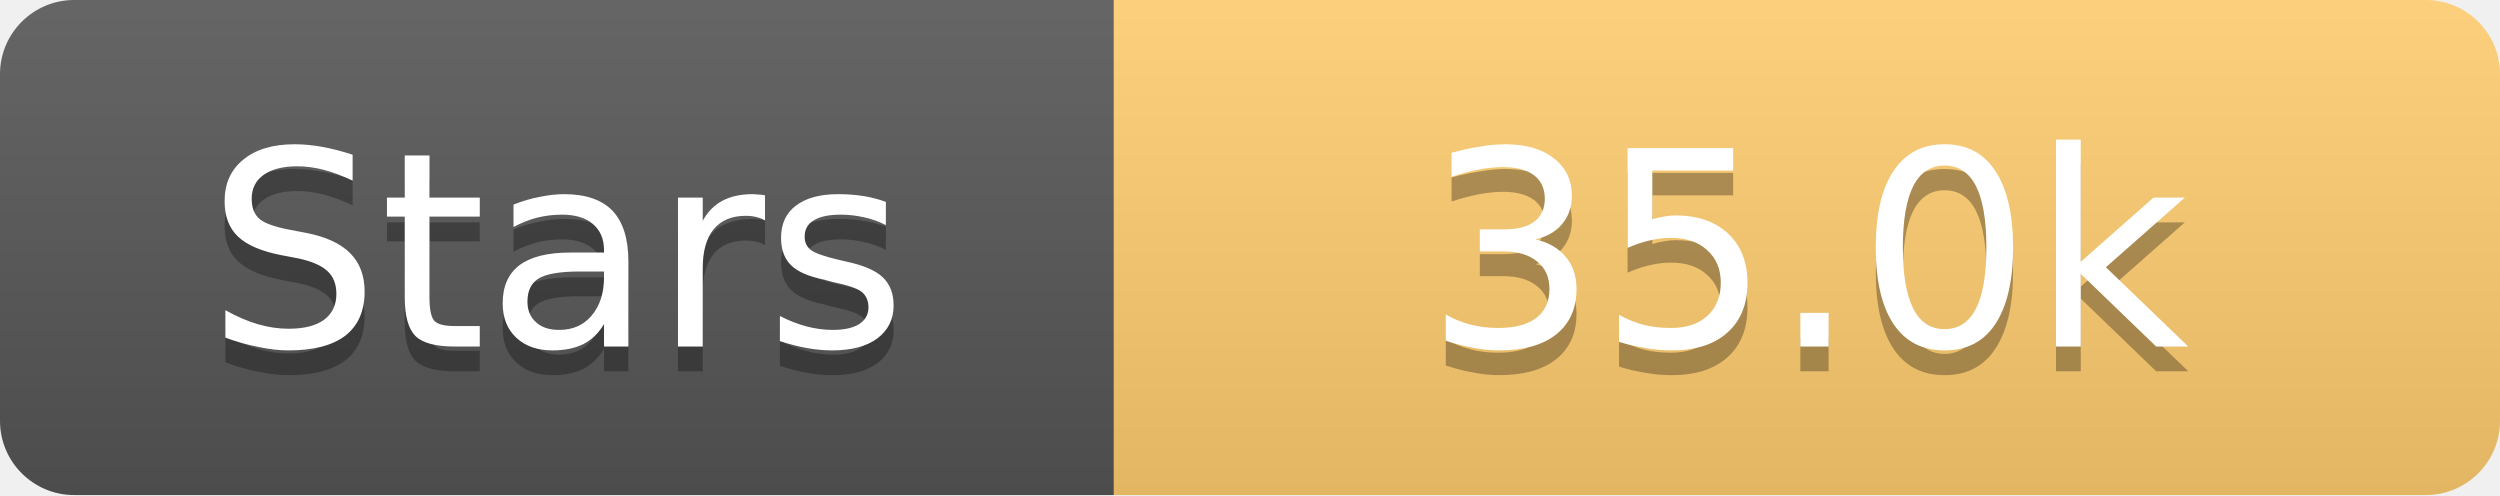
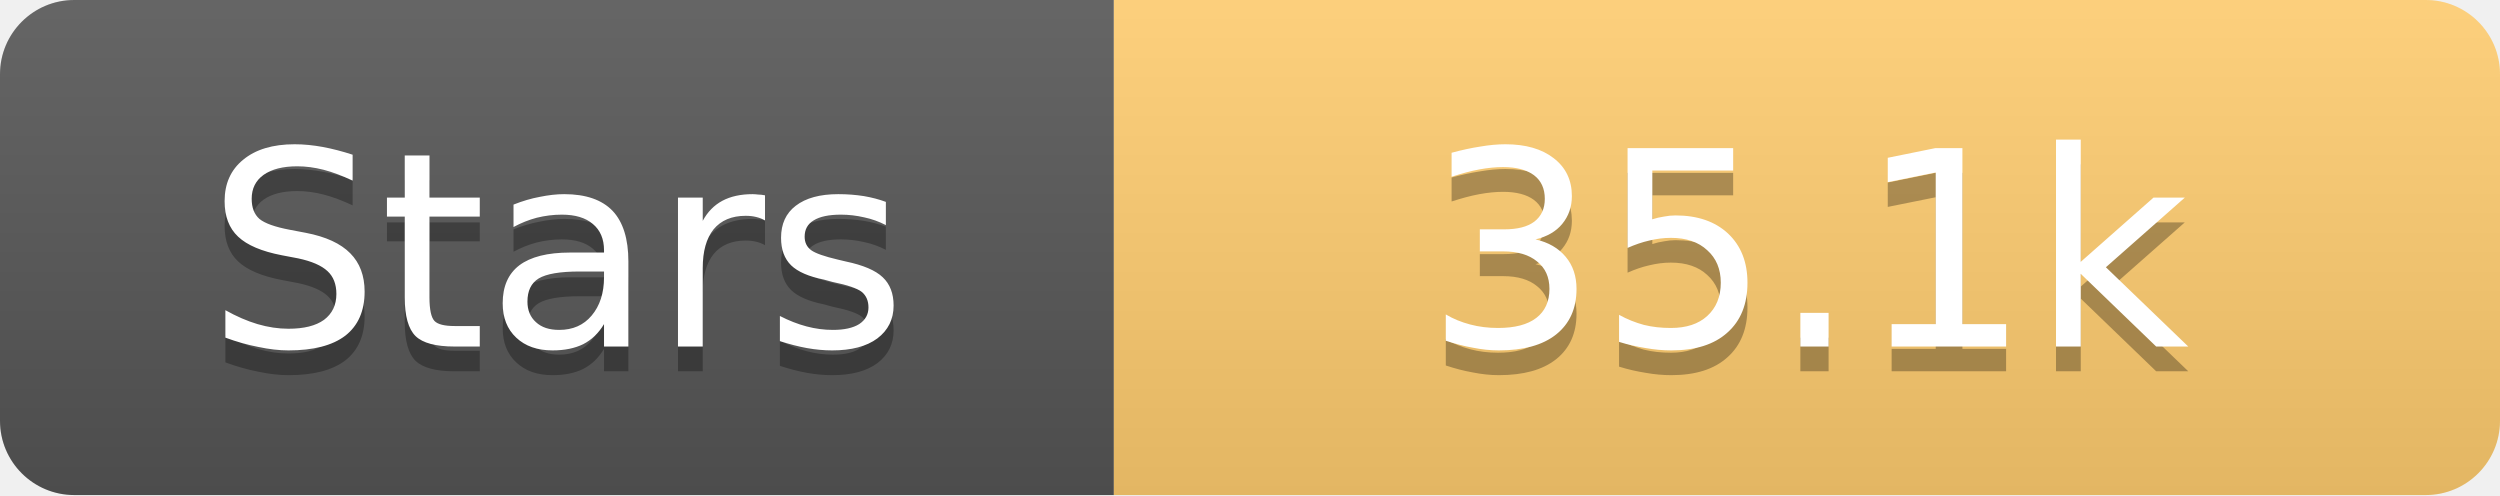
<svg xmlns="http://www.w3.org/2000/svg" width="101" height="20">
  <linearGradient id="s" x2="0" y2="100%">
    <stop offset="0" stop-color="#fff" stop-opacity=".1" />
    <stop offset="1" stop-opacity=".1" />
  </linearGradient>
  <clipPath id="r">
    <rect width="101" height="20" rx="3" fill="#fff" />
  </clipPath>
  <g clip-path="url(#r)">
    <rect width="45" height="20" fill="#555" />
    <rect x="45" width="56" height="20" fill="#fdcb6e" />
    <rect width="101" height="20" fill="url(#s)" />
  </g>
  <g fill="#fff" text-anchor="middle" font-family="Verdana,Geneva,DejaVu Sans,sans-serif" text-rendering="geometricPrecision" font-size="11">
    <text x="22.5" y="15" fill="#010101" fill-opacity=".3">Stars</text>
    <text x="22.5" y="14">Stars</text>
-     <text x="73.0" y="15" fill="#010101" fill-opacity=".3">35.0k</text>
-     <text x="73.0" y="14">35.0k</text>
+     <text x="73.0" y="15" fill="#010101" fill-opacity=".3">35.1k</text>
+     <text x="73.0" y="14">35.1k</text>
  </g>
</svg>
